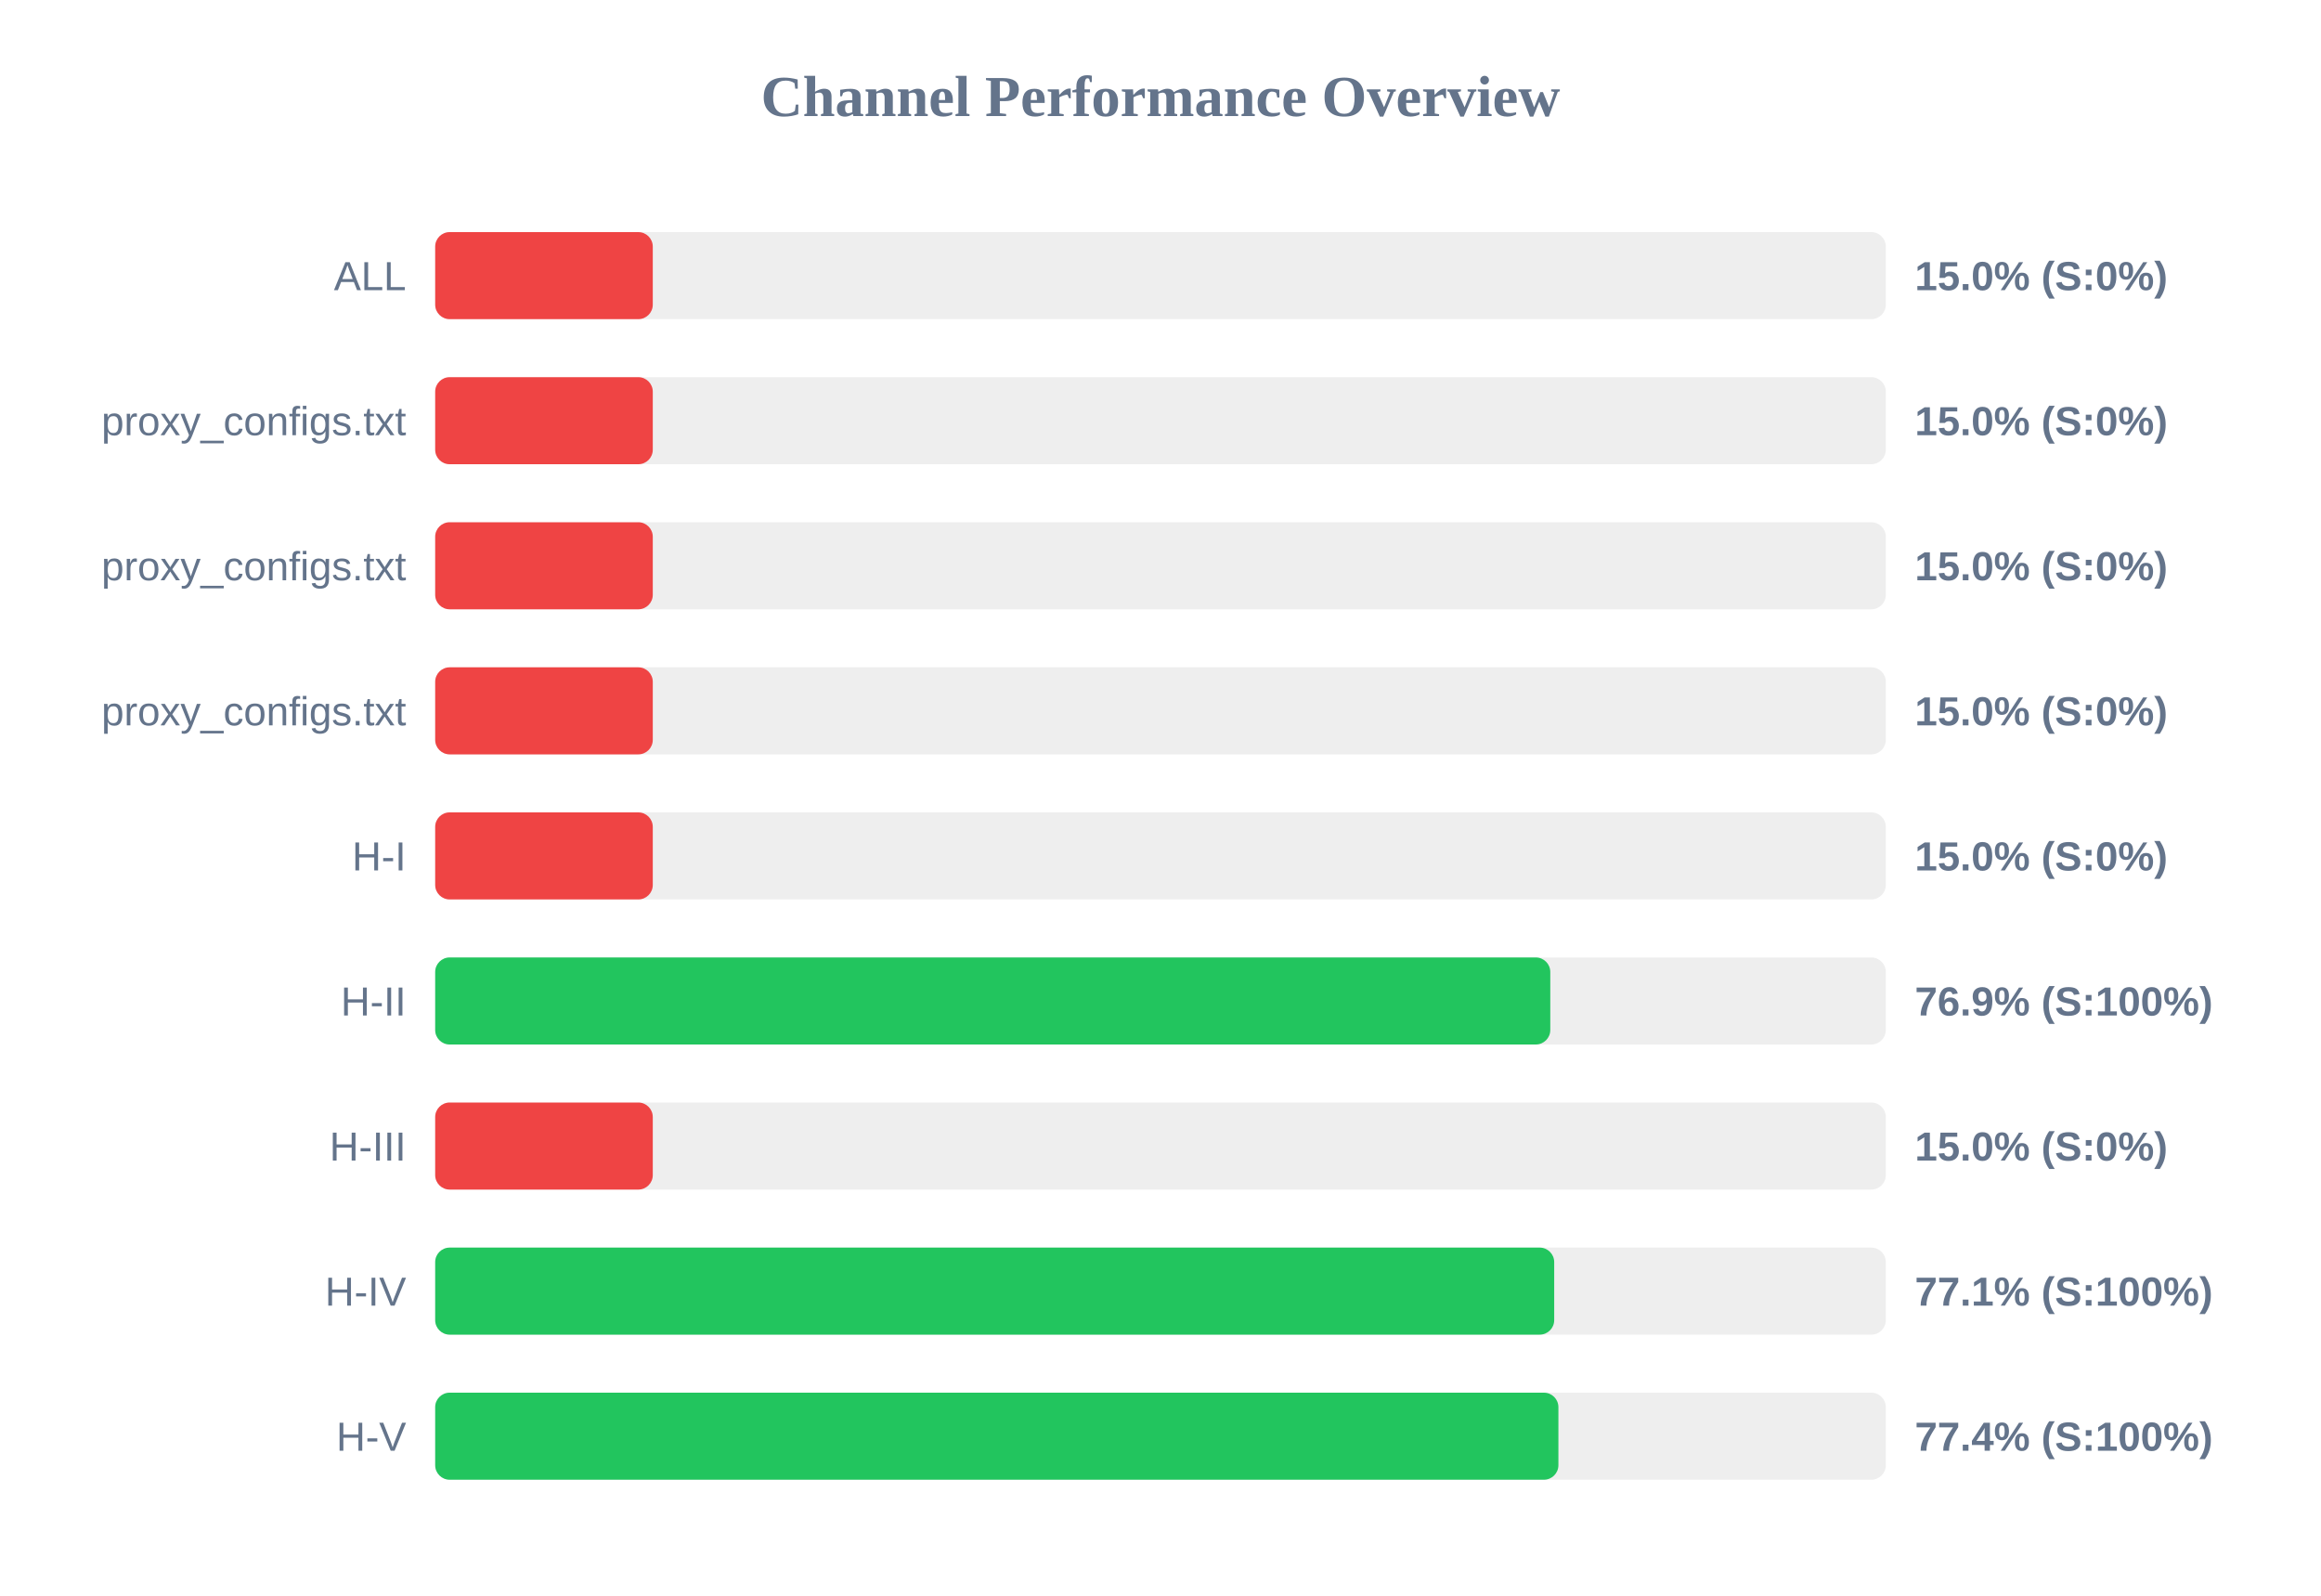
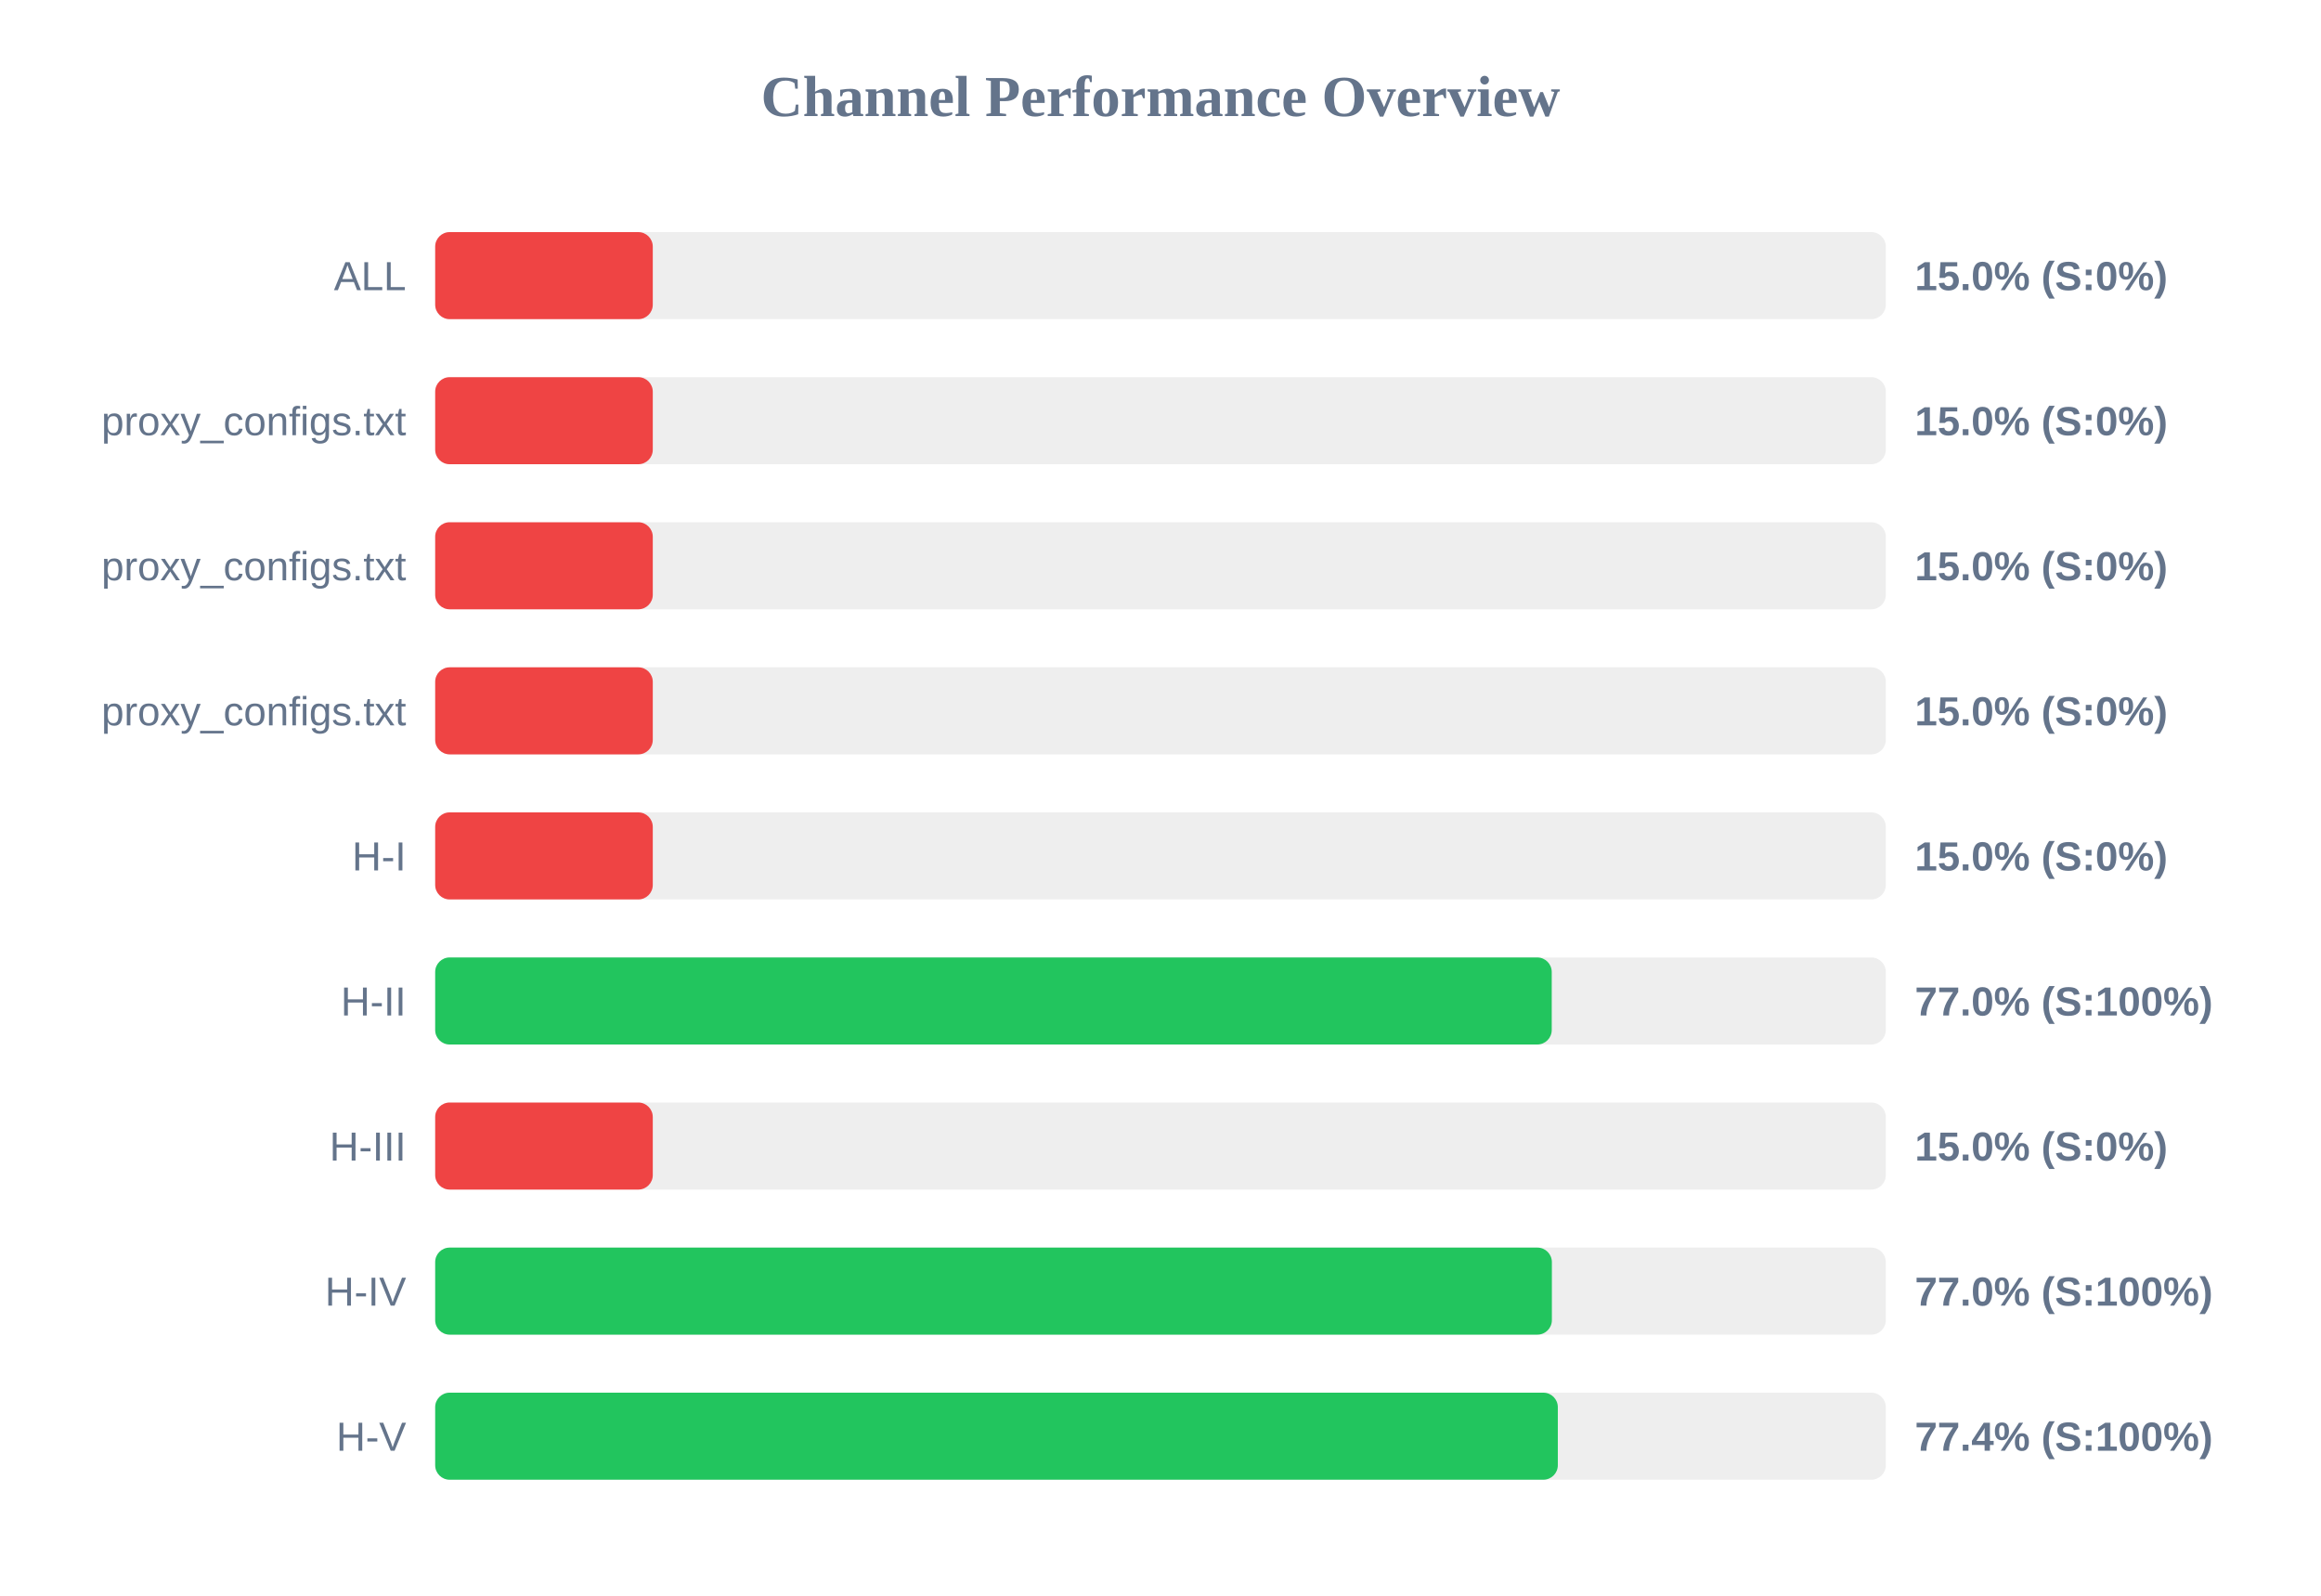
<svg xmlns="http://www.w3.org/2000/svg" width="800" height="550" version="1.1">
  <style>
        .row { font: 14px Arial; fill: #64748b; }
        .score { font: bold 14px Arial; fill: #64748b; }
    </style>
  <text x="400" y="40" text-anchor="middle" font-size="20px" font-weight="bold" fill="#64748b">Channel Performance Overview</text>
  <rect x="150" y="80" width="500" height="30" fill="#eee" rx="5" />
  <rect x="150" y="80" width="75.0" height="30" fill="#ef4444" rx="5" />
  <text x="140" y="100" text-anchor="end" class="row">ALL</text>
  <text x="660" y="100" text-anchor="start" class="score">15.0% (S:0%)</text>
  <rect x="150" y="130" width="500" height="30" fill="#eee" rx="5" />
  <rect x="150" y="130" width="75.0" height="30" fill="#ef4444" rx="5" />
  <text x="140" y="150" text-anchor="end" class="row">proxy_configs.txt</text>
  <text x="660" y="150" text-anchor="start" class="score">15.0% (S:0%)</text>
  <rect x="150" y="180" width="500" height="30" fill="#eee" rx="5" />
  <rect x="150" y="180" width="75.0" height="30" fill="#ef4444" rx="5" />
  <text x="140" y="200" text-anchor="end" class="row">proxy_configs.txt</text>
  <text x="660" y="200" text-anchor="start" class="score">15.0% (S:0%)</text>
  <rect x="150" y="230" width="500" height="30" fill="#eee" rx="5" />
  <rect x="150" y="230" width="75.0" height="30" fill="#ef4444" rx="5" />
  <text x="140" y="250" text-anchor="end" class="row">proxy_configs.txt</text>
  <text x="660" y="250" text-anchor="start" class="score">15.0% (S:0%)</text>
  <rect x="150" y="280" width="500" height="30" fill="#eee" rx="5" />
  <rect x="150" y="280" width="75.0" height="30" fill="#ef4444" rx="5" />
  <text x="140" y="300" text-anchor="end" class="row">H-I</text>
  <text x="660" y="300" text-anchor="start" class="score">15.0% (S:0%)</text>
  <rect x="150" y="330" width="500" height="30" fill="#eee" rx="5" />
-   <rect x="150" y="330" width="384.35" height="30" fill="#22c55e" rx="5" />
+   <rect x="150" y="330" width="384.85" height="30" fill="#22c55e" rx="5" />
  <text x="140" y="350" text-anchor="end" class="row">H-II</text>
-   <text x="660" y="350" text-anchor="start" class="score">76.9% (S:100%)</text>
+   <text x="660" y="350" text-anchor="start" class="score">77.0% (S:100%)</text>
  <rect x="150" y="380" width="500" height="30" fill="#eee" rx="5" />
  <rect x="150" y="380" width="75.0" height="30" fill="#ef4444" rx="5" />
  <text x="140" y="400" text-anchor="end" class="row">H-III</text>
  <text x="660" y="400" text-anchor="start" class="score">15.0% (S:0%)</text>
  <rect x="150" y="430" width="500" height="30" fill="#eee" rx="5" />
-   <rect x="150" y="430" width="385.7" height="30" fill="#22c55e" rx="5" />
+   <rect x="150" y="430" width="384.9" height="30" fill="#22c55e" rx="5" />
  <text x="140" y="450" text-anchor="end" class="row">H-IV</text>
-   <text x="660" y="450" text-anchor="start" class="score">77.1% (S:100%)</text>
+   <text x="660" y="450" text-anchor="start" class="score">77.0% (S:100%)</text>
  <rect x="150" y="480" width="500" height="30" fill="#eee" rx="5" />
-   <rect x="150" y="480" width="387.15" height="30" fill="#22c55e" rx="5" />
+   <rect x="150" y="480" width="386.95" height="30" fill="#22c55e" rx="5" />
  <text x="140" y="500" text-anchor="end" class="row">H-V</text>
  <text x="660" y="500" text-anchor="start" class="score">77.4% (S:100%)</text>
</svg>
